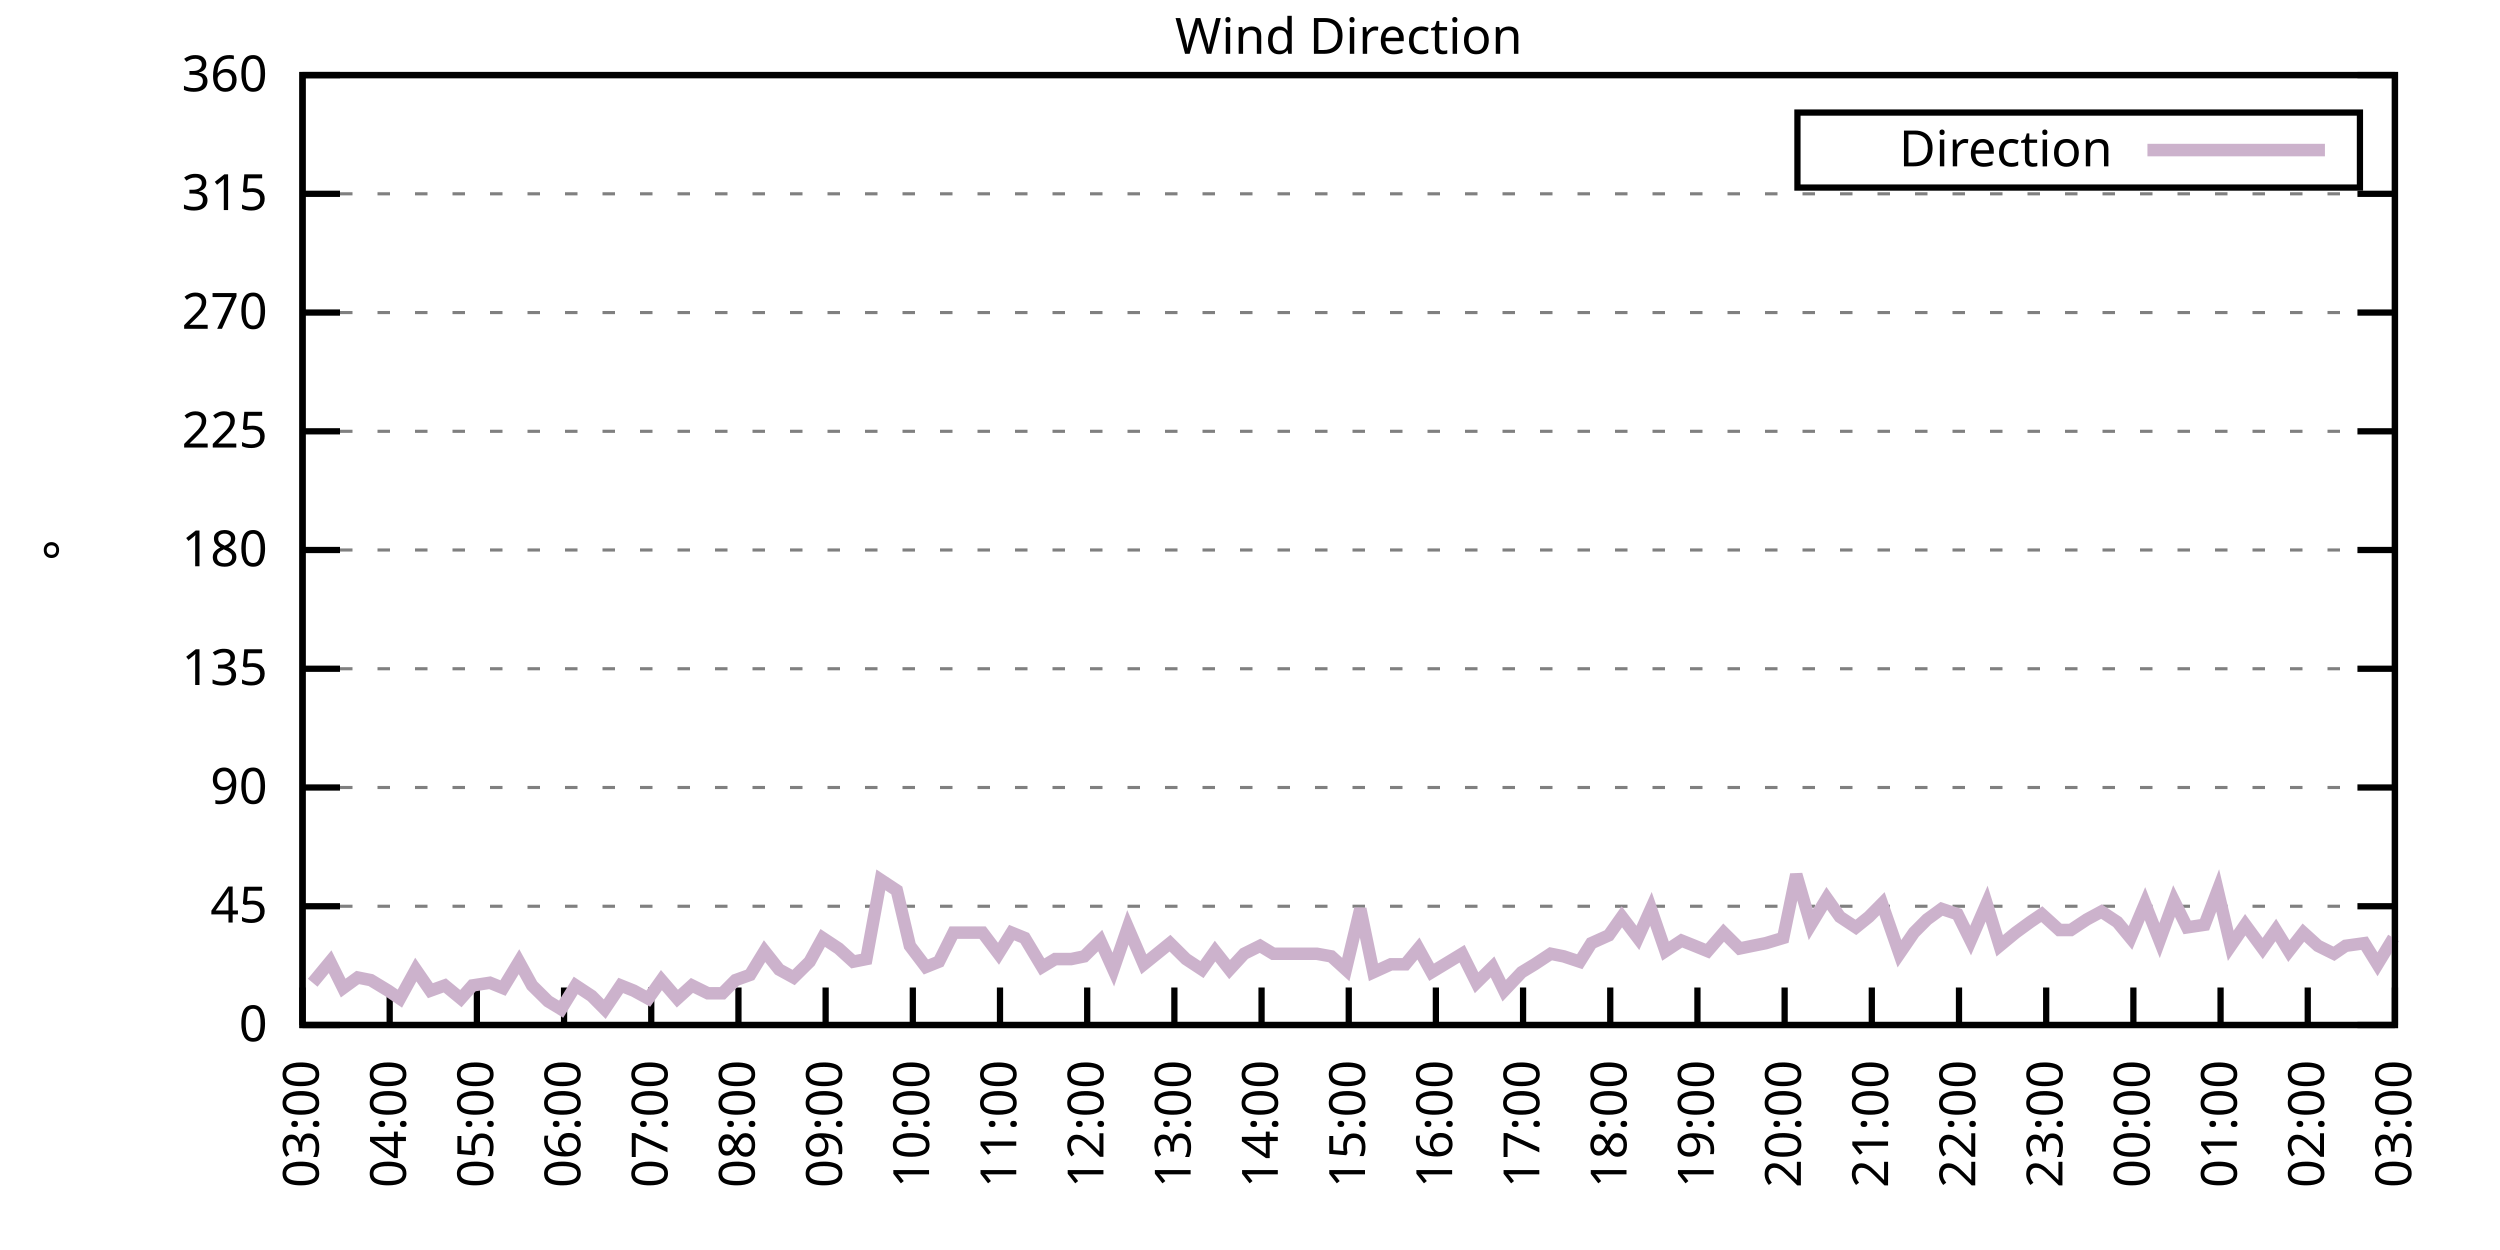
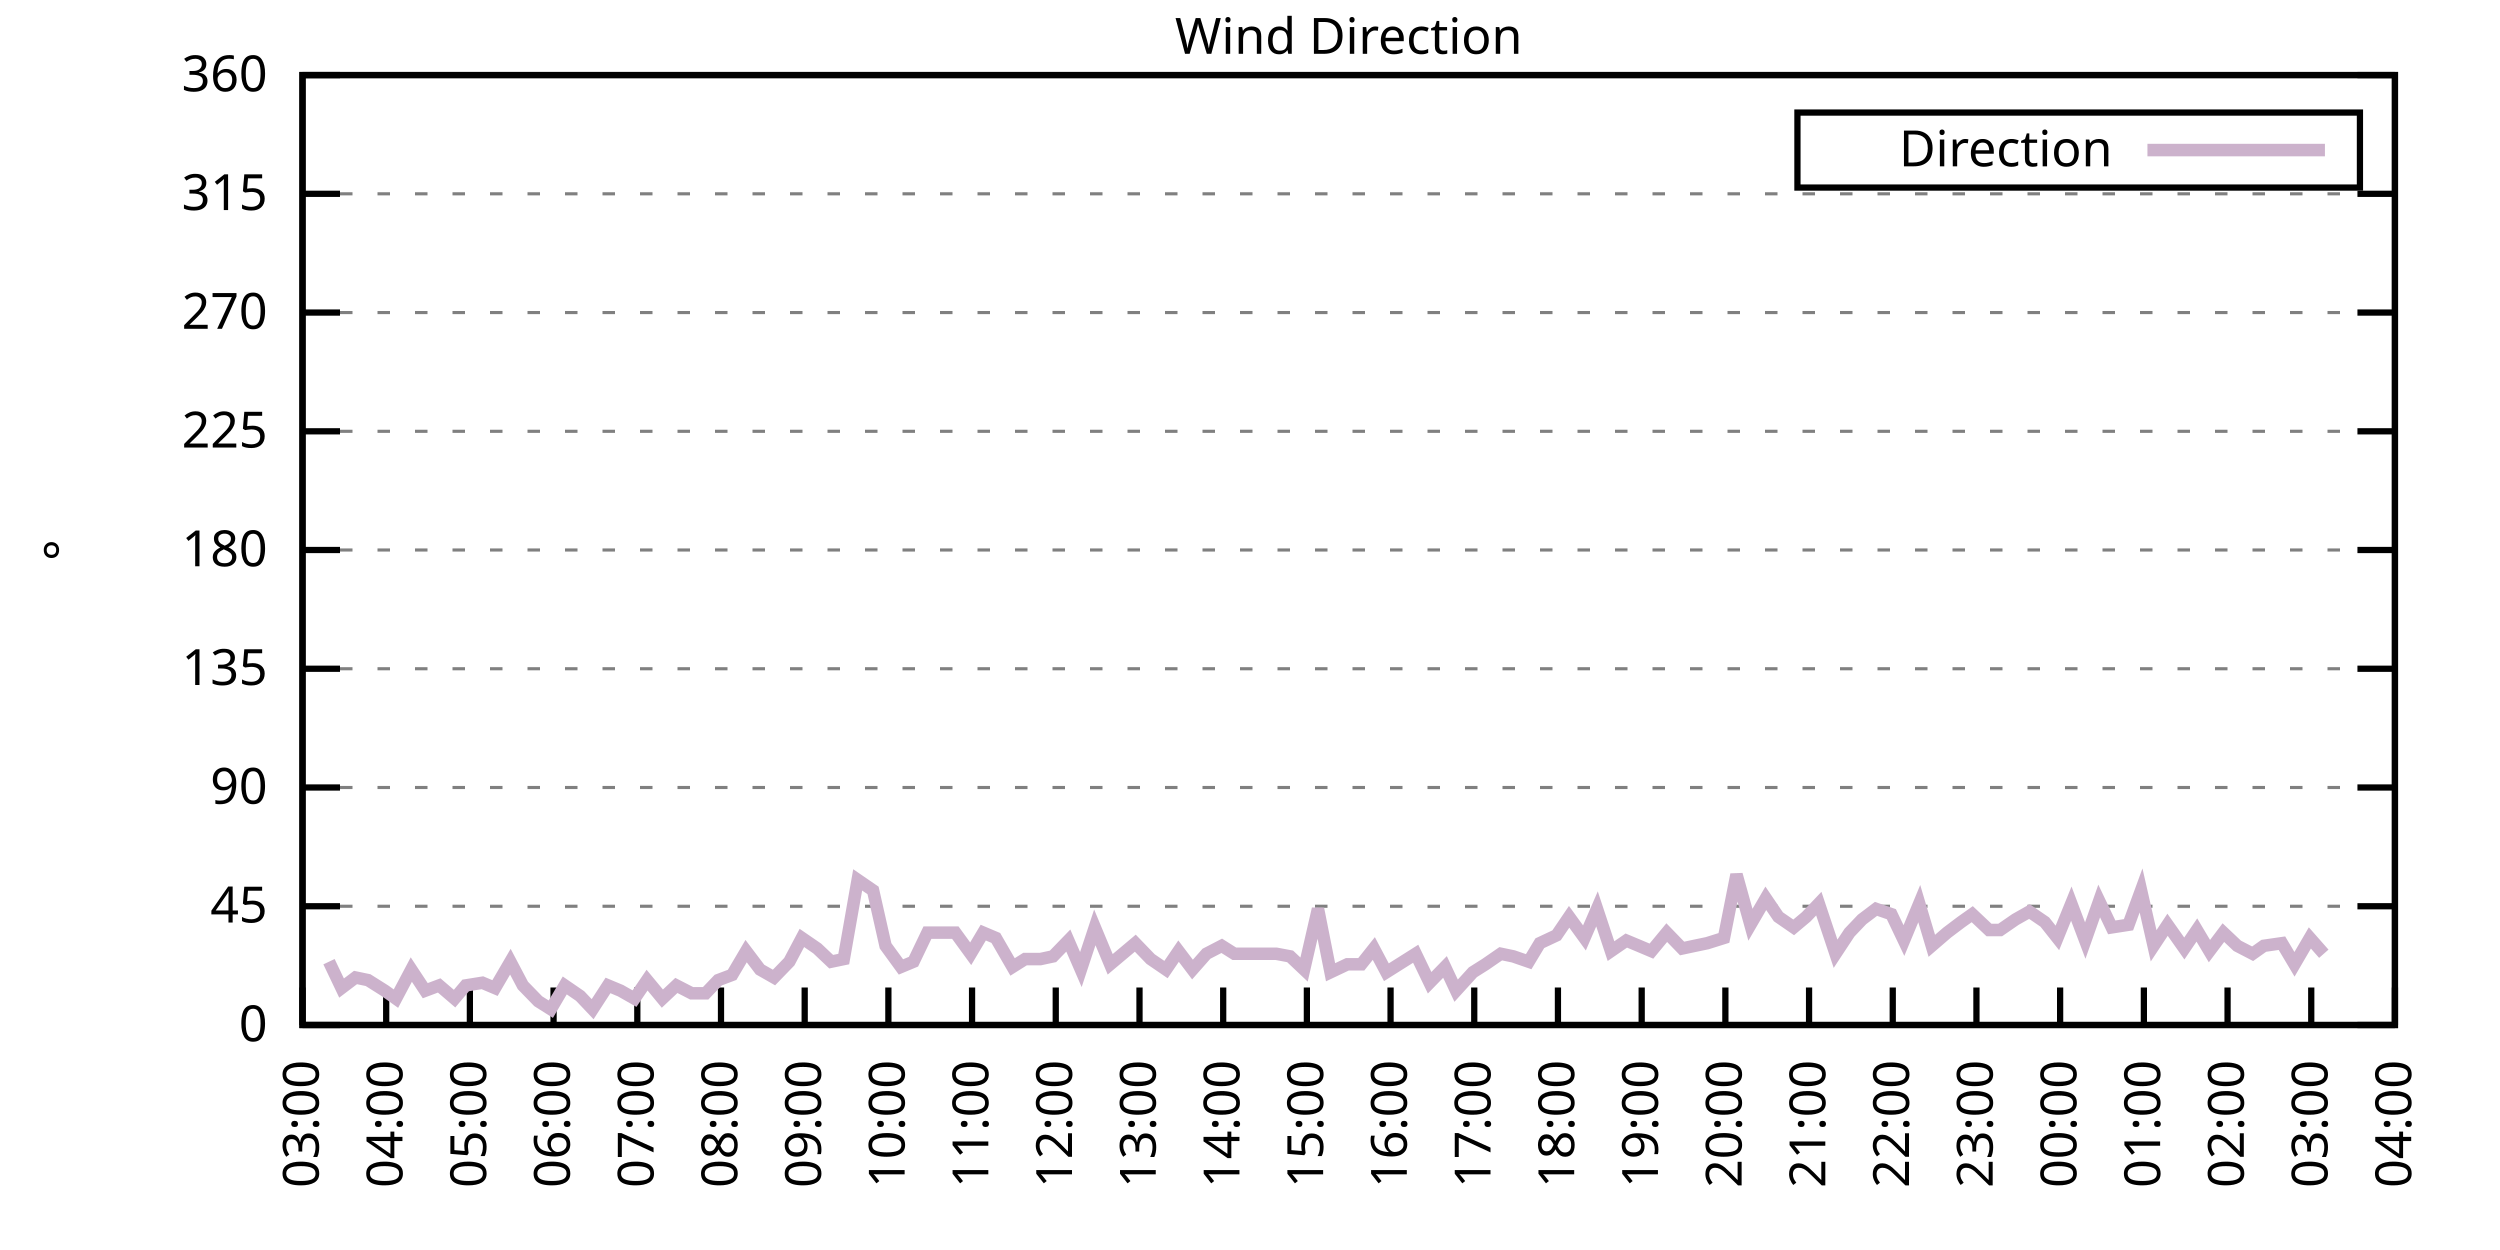
<svg xmlns="http://www.w3.org/2000/svg" xmlns:xlink="http://www.w3.org/1999/xlink" width="400" height="200" viewBox="0 0 400 200">
  <g id="gnuplot_canvas">
    <rect x="0" y="0" width="400" height="200" fill="none" />
    <defs>
      <circle id="gpDot" r="0.5" stroke-width="0.5" stroke="currentColor" />
      <path id="gpPt0" stroke-width="0.333" stroke="currentColor" d="M-1,0 h2 M0,-1 v2" />
      <path id="gpPt1" stroke-width="0.333" stroke="currentColor" d="M-1,-1 L1,1 M1,-1 L-1,1" />
      <path id="gpPt2" stroke-width="0.333" stroke="currentColor" d="M-1,0 L1,0 M0,-1 L0,1 M-1,-1 L1,1 M-1,1 L1,-1" />
      <rect id="gpPt3" stroke-width="0.333" stroke="currentColor" x="-1" y="-1" width="2" height="2" />
      <rect id="gpPt4" stroke-width="0.333" stroke="currentColor" fill="currentColor" x="-1" y="-1" width="2" height="2" />
      <circle id="gpPt5" stroke-width="0.333" stroke="currentColor" cx="0" cy="0" r="1" />
      <use xlink:href="#gpPt5" id="gpPt6" fill="currentColor" stroke="none" />
      <path id="gpPt7" stroke-width="0.333" stroke="currentColor" d="M0,-1.33 L-1.33,0.67 L1.33,0.67 z" />
      <use xlink:href="#gpPt7" id="gpPt8" fill="currentColor" stroke="none" />
      <use xlink:href="#gpPt7" id="gpPt9" stroke="currentColor" transform="rotate(180)" />
      <use xlink:href="#gpPt9" id="gpPt10" fill="currentColor" stroke="none" />
      <use xlink:href="#gpPt3" id="gpPt11" stroke="currentColor" transform="rotate(45)" />
      <use xlink:href="#gpPt11" id="gpPt12" fill="currentColor" stroke="none" />
      <path id="gpPt13" stroke-width="0.333" stroke="currentColor" d="M0,1.330 L1.265,0.411 L0.782,-1.067 L-0.782,-1.076 L-1.265,0.411 z" />
      <use xlink:href="#gpPt13" id="gpPt14" fill="currentColor" stroke="none" />
      <filter id="textbox" filterUnits="objectBoundingBox" x="0" y="0" height="1" width="1">
        <feFlood flood-color="white" flood-opacity="1" result="bgnd" />
        <feComposite in="SourceGraphic" in2="bgnd" operator="atop" />
      </filter>
      <filter id="greybox" filterUnits="objectBoundingBox" x="0" y="0" height="1" width="1">
        <feFlood flood-color="lightgrey" flood-opacity="1" result="grey" />
        <feComposite in="SourceGraphic" in2="grey" operator="atop" />
      </filter>
    </defs>
    <g fill="none" color="white" stroke="currentColor" stroke-width="1.00" stroke-linecap="butt" stroke-linejoin="miter">
</g>
    <g fill="none" color="black" stroke="currentColor" stroke-width="1.00" stroke-linecap="butt" stroke-linejoin="miter">
      <g stroke="none" shape-rendering="crispEdges">
        <polygon fill="rgb(255, 255, 255)" points="48.40,164.00 383.18,164.00 383.18,12.02 48.40,12.02 " />
      </g>
    </g>
    <g fill="none" color="black" stroke="currentColor" stroke-width="1.00" stroke-linecap="butt" stroke-linejoin="miter">
</g>
    <g fill="none" color="black" stroke="black" stroke-width="0.50" stroke-linecap="butt" stroke-linejoin="miter">
</g>
    <g fill="none" color="gray" stroke="currentColor" stroke-width="0.50" stroke-linecap="butt" stroke-linejoin="miter">
      <path stroke="gray" stroke-dasharray="2,4" class="gridline" d="M48.40,164.00 L383.19,164.00  " />
    </g>
    <g fill="none" color="gray" stroke="gray" stroke-width="1.00" stroke-linecap="butt" stroke-linejoin="miter">
</g>
    <g fill="none" color="black" stroke="currentColor" stroke-width="1.00" stroke-linecap="butt" stroke-linejoin="miter">
      <path stroke="black" d="M48.40,164.00 L54.40,164.00 M383.19,164.00 L377.19,164.00  " />
      <g transform="translate(42.80,166.60)" stroke="none" fill="black" font-family="Sans" font-size="8.00" text-anchor="end">
        <text>
          <tspan font-family="Sans"> 0</tspan>
        </text>
      </g>
    </g>
    <g fill="none" color="black" stroke="currentColor" stroke-width="1.00" stroke-linecap="butt" stroke-linejoin="miter">
</g>
    <g fill="none" color="black" stroke="black" stroke-width="0.50" stroke-linecap="butt" stroke-linejoin="miter">
</g>
    <g fill="none" color="gray" stroke="currentColor" stroke-width="0.50" stroke-linecap="butt" stroke-linejoin="miter">
      <path stroke="gray" stroke-dasharray="2,4" class="gridline" d="M48.40,145.00 L383.19,145.00  " />
    </g>
    <g fill="none" color="gray" stroke="gray" stroke-width="1.00" stroke-linecap="butt" stroke-linejoin="miter">
</g>
    <g fill="none" color="black" stroke="currentColor" stroke-width="1.00" stroke-linecap="butt" stroke-linejoin="miter">
      <path stroke="black" d="M48.40,145.00 L54.40,145.00 M383.19,145.00 L377.19,145.00  " />
      <g transform="translate(42.80,147.60)" stroke="none" fill="black" font-family="Sans" font-size="8.00" text-anchor="end">
        <text>
          <tspan font-family="Sans"> 45</tspan>
        </text>
      </g>
    </g>
    <g fill="none" color="black" stroke="currentColor" stroke-width="1.00" stroke-linecap="butt" stroke-linejoin="miter">
</g>
    <g fill="none" color="black" stroke="black" stroke-width="0.50" stroke-linecap="butt" stroke-linejoin="miter">
</g>
    <g fill="none" color="gray" stroke="currentColor" stroke-width="0.50" stroke-linecap="butt" stroke-linejoin="miter">
      <path stroke="gray" stroke-dasharray="2,4" class="gridline" d="M48.40,126.00 L383.19,126.00  " />
    </g>
    <g fill="none" color="gray" stroke="gray" stroke-width="1.00" stroke-linecap="butt" stroke-linejoin="miter">
</g>
    <g fill="none" color="black" stroke="currentColor" stroke-width="1.00" stroke-linecap="butt" stroke-linejoin="miter">
      <path stroke="black" d="M48.40,126.00 L54.40,126.00 M383.19,126.00 L377.19,126.00  " />
      <g transform="translate(42.80,128.60)" stroke="none" fill="black" font-family="Sans" font-size="8.00" text-anchor="end">
        <text>
          <tspan font-family="Sans"> 90</tspan>
        </text>
      </g>
    </g>
    <g fill="none" color="black" stroke="currentColor" stroke-width="1.00" stroke-linecap="butt" stroke-linejoin="miter">
</g>
    <g fill="none" color="black" stroke="black" stroke-width="0.50" stroke-linecap="butt" stroke-linejoin="miter">
</g>
    <g fill="none" color="gray" stroke="currentColor" stroke-width="0.50" stroke-linecap="butt" stroke-linejoin="miter">
      <path stroke="gray" stroke-dasharray="2,4" class="gridline" d="M48.40,107.00 L383.19,107.00  " />
    </g>
    <g fill="none" color="gray" stroke="gray" stroke-width="1.00" stroke-linecap="butt" stroke-linejoin="miter">
</g>
    <g fill="none" color="black" stroke="currentColor" stroke-width="1.00" stroke-linecap="butt" stroke-linejoin="miter">
      <path stroke="black" d="M48.40,107.00 L54.40,107.00 M383.19,107.00 L377.19,107.00  " />
      <g transform="translate(42.80,109.60)" stroke="none" fill="black" font-family="Sans" font-size="8.00" text-anchor="end">
        <text>
          <tspan font-family="Sans"> 135</tspan>
        </text>
      </g>
    </g>
    <g fill="none" color="black" stroke="currentColor" stroke-width="1.00" stroke-linecap="butt" stroke-linejoin="miter">
</g>
    <g fill="none" color="black" stroke="black" stroke-width="0.50" stroke-linecap="butt" stroke-linejoin="miter">
</g>
    <g fill="none" color="gray" stroke="currentColor" stroke-width="0.50" stroke-linecap="butt" stroke-linejoin="miter">
      <path stroke="gray" stroke-dasharray="2,4" class="gridline" d="M48.40,88.00 L383.19,88.00  " />
    </g>
    <g fill="none" color="gray" stroke="gray" stroke-width="1.00" stroke-linecap="butt" stroke-linejoin="miter">
</g>
    <g fill="none" color="black" stroke="currentColor" stroke-width="1.00" stroke-linecap="butt" stroke-linejoin="miter">
      <path stroke="black" d="M48.40,88.00 L54.40,88.00 M383.19,88.00 L377.19,88.00  " />
      <g transform="translate(42.80,90.60)" stroke="none" fill="black" font-family="Sans" font-size="8.00" text-anchor="end">
        <text>
          <tspan font-family="Sans"> 180</tspan>
        </text>
      </g>
    </g>
    <g fill="none" color="black" stroke="currentColor" stroke-width="1.00" stroke-linecap="butt" stroke-linejoin="miter">
</g>
    <g fill="none" color="black" stroke="black" stroke-width="0.50" stroke-linecap="butt" stroke-linejoin="miter">
</g>
    <g fill="none" color="gray" stroke="currentColor" stroke-width="0.50" stroke-linecap="butt" stroke-linejoin="miter">
      <path stroke="gray" stroke-dasharray="2,4" class="gridline" d="M48.40,69.01 L383.19,69.01  " />
    </g>
    <g fill="none" color="gray" stroke="gray" stroke-width="1.00" stroke-linecap="butt" stroke-linejoin="miter">
</g>
    <g fill="none" color="black" stroke="currentColor" stroke-width="1.00" stroke-linecap="butt" stroke-linejoin="miter">
      <path stroke="black" d="M48.40,69.01 L54.40,69.01 M383.19,69.01 L377.19,69.01  " />
      <g transform="translate(42.80,71.61)" stroke="none" fill="black" font-family="Sans" font-size="8.00" text-anchor="end">
        <text>
          <tspan font-family="Sans"> 225</tspan>
        </text>
      </g>
    </g>
    <g fill="none" color="black" stroke="currentColor" stroke-width="1.00" stroke-linecap="butt" stroke-linejoin="miter">
</g>
    <g fill="none" color="black" stroke="black" stroke-width="0.50" stroke-linecap="butt" stroke-linejoin="miter">
</g>
    <g fill="none" color="gray" stroke="currentColor" stroke-width="0.50" stroke-linecap="butt" stroke-linejoin="miter">
      <path stroke="gray" stroke-dasharray="2,4" class="gridline" d="M48.40,50.01 L383.19,50.01  " />
    </g>
    <g fill="none" color="gray" stroke="gray" stroke-width="1.00" stroke-linecap="butt" stroke-linejoin="miter">
</g>
    <g fill="none" color="black" stroke="currentColor" stroke-width="1.00" stroke-linecap="butt" stroke-linejoin="miter">
      <path stroke="black" d="M48.40,50.01 L54.40,50.01 M383.19,50.01 L377.19,50.01  " />
      <g transform="translate(42.80,52.61)" stroke="none" fill="black" font-family="Sans" font-size="8.00" text-anchor="end">
        <text>
          <tspan font-family="Sans"> 270</tspan>
        </text>
      </g>
    </g>
    <g fill="none" color="black" stroke="currentColor" stroke-width="1.00" stroke-linecap="butt" stroke-linejoin="miter">
</g>
    <g fill="none" color="black" stroke="black" stroke-width="0.50" stroke-linecap="butt" stroke-linejoin="miter">
</g>
    <g fill="none" color="gray" stroke="currentColor" stroke-width="0.50" stroke-linecap="butt" stroke-linejoin="miter">
      <path stroke="gray" stroke-dasharray="2,4" class="gridline" d="M48.40,31.01 L383.19,31.01  " />
    </g>
    <g fill="none" color="gray" stroke="gray" stroke-width="1.00" stroke-linecap="butt" stroke-linejoin="miter">
</g>
    <g fill="none" color="black" stroke="currentColor" stroke-width="1.00" stroke-linecap="butt" stroke-linejoin="miter">
      <path stroke="black" d="M48.40,31.01 L54.40,31.01 M383.19,31.01 L377.19,31.01  " />
      <g transform="translate(42.80,33.61)" stroke="none" fill="black" font-family="Sans" font-size="8.00" text-anchor="end">
        <text>
          <tspan font-family="Sans"> 315</tspan>
        </text>
      </g>
    </g>
    <g fill="none" color="black" stroke="currentColor" stroke-width="1.00" stroke-linecap="butt" stroke-linejoin="miter">
</g>
    <g fill="none" color="black" stroke="black" stroke-width="0.50" stroke-linecap="butt" stroke-linejoin="miter">
</g>
    <g fill="none" color="gray" stroke="currentColor" stroke-width="0.50" stroke-linecap="butt" stroke-linejoin="miter">
      <path stroke="gray" stroke-dasharray="2,4" class="gridline" d="M48.40,12.01 L383.19,12.01  " />
    </g>
    <g fill="none" color="gray" stroke="gray" stroke-width="1.00" stroke-linecap="butt" stroke-linejoin="miter">
</g>
    <g fill="none" color="black" stroke="currentColor" stroke-width="1.00" stroke-linecap="butt" stroke-linejoin="miter">
      <path stroke="black" d="M48.40,12.01 L54.40,12.01 M383.19,12.01 L377.19,12.01  " />
      <g transform="translate(42.80,14.61)" stroke="none" fill="black" font-family="Sans" font-size="8.00" text-anchor="end">
        <text>
          <tspan font-family="Sans"> 360</tspan>
        </text>
      </g>
    </g>
    <g fill="none" color="black" stroke="currentColor" stroke-width="1.00" stroke-linecap="butt" stroke-linejoin="miter">
      <path stroke="black" d="M48.40,164.00 L48.40,158.00  " />
      <g transform="translate(51.00,169.60) rotate(270.00)" stroke="none" fill="black" font-family="Sans" font-size="8.00" text-anchor="end">
        <text>
          <tspan font-family="Sans">03:00</tspan>
        </text>
      </g>
    </g>
    <g fill="none" color="black" stroke="currentColor" stroke-width="1.00" stroke-linecap="butt" stroke-linejoin="miter">
-       <path stroke="black" d="M62.35,164.00 L62.35,158.00  " />
-       <g transform="translate(64.95,169.60) rotate(270.00)" stroke="none" fill="black" font-family="Sans" font-size="8.00" text-anchor="end">
+       <path stroke="black" d="M61.79,164.00 L61.79,158.00  " />
+       <g transform="translate(64.39,169.60) rotate(270.00)" stroke="none" fill="black" font-family="Sans" font-size="8.00" text-anchor="end">
        <text>
          <tspan font-family="Sans">04:00</tspan>
        </text>
      </g>
    </g>
    <g fill="none" color="black" stroke="currentColor" stroke-width="1.00" stroke-linecap="butt" stroke-linejoin="miter">
-       <path stroke="black" d="M76.30,164.00 L76.30,158.00  " />
-       <g transform="translate(78.90,169.60) rotate(270.00)" stroke="none" fill="black" font-family="Sans" font-size="8.00" text-anchor="end">
+       <path stroke="black" d="M75.18,164.00 L75.18,158.00  " />
+       <g transform="translate(77.78,169.60) rotate(270.00)" stroke="none" fill="black" font-family="Sans" font-size="8.00" text-anchor="end">
        <text>
          <tspan font-family="Sans">05:00</tspan>
        </text>
      </g>
    </g>
    <g fill="none" color="black" stroke="currentColor" stroke-width="1.00" stroke-linecap="butt" stroke-linejoin="miter">
-       <path stroke="black" d="M90.25,164.00 L90.25,158.00  " />
-       <g transform="translate(92.85,169.60) rotate(270.00)" stroke="none" fill="black" font-family="Sans" font-size="8.00" text-anchor="end">
+       <path stroke="black" d="M88.57,164.00 L88.57,158.00  " />
+       <g transform="translate(91.17,169.60) rotate(270.00)" stroke="none" fill="black" font-family="Sans" font-size="8.00" text-anchor="end">
        <text>
          <tspan font-family="Sans">06:00</tspan>
        </text>
      </g>
    </g>
    <g fill="none" color="black" stroke="currentColor" stroke-width="1.00" stroke-linecap="butt" stroke-linejoin="miter">
-       <path stroke="black" d="M104.20,164.00 L104.20,158.00  " />
-       <g transform="translate(106.80,169.60) rotate(270.00)" stroke="none" fill="black" font-family="Sans" font-size="8.00" text-anchor="end">
+       <path stroke="black" d="M101.97,164.00 L101.97,158.00  " />
+       <g transform="translate(104.57,169.60) rotate(270.00)" stroke="none" fill="black" font-family="Sans" font-size="8.00" text-anchor="end">
        <text>
          <tspan font-family="Sans">07:00</tspan>
        </text>
      </g>
    </g>
    <g fill="none" color="black" stroke="currentColor" stroke-width="1.00" stroke-linecap="butt" stroke-linejoin="miter">
-       <path stroke="black" d="M118.15,164.00 L118.15,158.00  " />
-       <g transform="translate(120.75,169.60) rotate(270.00)" stroke="none" fill="black" font-family="Sans" font-size="8.00" text-anchor="end">
+       <path stroke="black" d="M115.36,164.00 L115.36,158.00  " />
+       <g transform="translate(117.96,169.60) rotate(270.00)" stroke="none" fill="black" font-family="Sans" font-size="8.00" text-anchor="end">
        <text>
          <tspan font-family="Sans">08:00</tspan>
        </text>
      </g>
    </g>
    <g fill="none" color="black" stroke="currentColor" stroke-width="1.00" stroke-linecap="butt" stroke-linejoin="miter">
-       <path stroke="black" d="M132.10,164.00 L132.10,158.00  " />
-       <g transform="translate(134.70,169.60) rotate(270.00)" stroke="none" fill="black" font-family="Sans" font-size="8.00" text-anchor="end">
+       <path stroke="black" d="M128.75,164.00 L128.75,158.00  " />
+       <g transform="translate(131.35,169.60) rotate(270.00)" stroke="none" fill="black" font-family="Sans" font-size="8.00" text-anchor="end">
        <text>
          <tspan font-family="Sans">09:00</tspan>
        </text>
      </g>
    </g>
    <g fill="none" color="black" stroke="currentColor" stroke-width="1.00" stroke-linecap="butt" stroke-linejoin="miter">
-       <path stroke="black" d="M146.05,164.00 L146.05,158.00  " />
-       <g transform="translate(148.65,169.60) rotate(270.00)" stroke="none" fill="black" font-family="Sans" font-size="8.00" text-anchor="end">
+       <path stroke="black" d="M142.14,164.00 L142.14,158.00  " />
+       <g transform="translate(144.74,169.60) rotate(270.00)" stroke="none" fill="black" font-family="Sans" font-size="8.00" text-anchor="end">
        <text>
          <tspan font-family="Sans">10:00</tspan>
        </text>
      </g>
    </g>
    <g fill="none" color="black" stroke="currentColor" stroke-width="1.00" stroke-linecap="butt" stroke-linejoin="miter">
-       <path stroke="black" d="M160.00,164.00 L160.00,158.00  " />
-       <g transform="translate(162.60,169.60) rotate(270.00)" stroke="none" fill="black" font-family="Sans" font-size="8.00" text-anchor="end">
+       <path stroke="black" d="M155.53,164.00 L155.53,158.00  " />
+       <g transform="translate(158.13,169.60) rotate(270.00)" stroke="none" fill="black" font-family="Sans" font-size="8.00" text-anchor="end">
        <text>
          <tspan font-family="Sans">11:00</tspan>
        </text>
      </g>
    </g>
    <g fill="none" color="black" stroke="currentColor" stroke-width="1.00" stroke-linecap="butt" stroke-linejoin="miter">
-       <path stroke="black" d="M173.95,164.00 L173.95,158.00  " />
-       <g transform="translate(176.55,169.60) rotate(270.00)" stroke="none" fill="black" font-family="Sans" font-size="8.00" text-anchor="end">
+       <path stroke="black" d="M168.92,164.00 L168.92,158.00  " />
+       <g transform="translate(171.52,169.60) rotate(270.00)" stroke="none" fill="black" font-family="Sans" font-size="8.00" text-anchor="end">
        <text>
          <tspan font-family="Sans">12:00</tspan>
        </text>
      </g>
    </g>
    <g fill="none" color="black" stroke="currentColor" stroke-width="1.00" stroke-linecap="butt" stroke-linejoin="miter">
-       <path stroke="black" d="M187.90,164.00 L187.90,158.00  " />
-       <g transform="translate(190.50,169.60) rotate(270.00)" stroke="none" fill="black" font-family="Sans" font-size="8.00" text-anchor="end">
+       <path stroke="black" d="M182.32,164.00 L182.32,158.00  " />
+       <g transform="translate(184.92,169.60) rotate(270.00)" stroke="none" fill="black" font-family="Sans" font-size="8.00" text-anchor="end">
        <text>
          <tspan font-family="Sans">13:00</tspan>
        </text>
      </g>
    </g>
    <g fill="none" color="black" stroke="currentColor" stroke-width="1.00" stroke-linecap="butt" stroke-linejoin="miter">
-       <path stroke="black" d="M201.85,164.00 L201.85,158.00  " />
-       <g transform="translate(204.45,169.60) rotate(270.00)" stroke="none" fill="black" font-family="Sans" font-size="8.00" text-anchor="end">
+       <path stroke="black" d="M195.71,164.00 L195.71,158.00  " />
+       <g transform="translate(198.31,169.60) rotate(270.00)" stroke="none" fill="black" font-family="Sans" font-size="8.00" text-anchor="end">
        <text>
          <tspan font-family="Sans">14:00</tspan>
        </text>
      </g>
    </g>
    <g fill="none" color="black" stroke="currentColor" stroke-width="1.00" stroke-linecap="butt" stroke-linejoin="miter">
-       <path stroke="black" d="M215.80,164.00 L215.80,158.00  " />
-       <g transform="translate(218.40,169.60) rotate(270.00)" stroke="none" fill="black" font-family="Sans" font-size="8.00" text-anchor="end">
+       <path stroke="black" d="M209.10,164.00 L209.10,158.00  " />
+       <g transform="translate(211.70,169.60) rotate(270.00)" stroke="none" fill="black" font-family="Sans" font-size="8.00" text-anchor="end">
        <text>
          <tspan font-family="Sans">15:00</tspan>
        </text>
      </g>
    </g>
    <g fill="none" color="black" stroke="currentColor" stroke-width="1.00" stroke-linecap="butt" stroke-linejoin="miter">
-       <path stroke="black" d="M229.74,164.00 L229.74,158.00  " />
-       <g transform="translate(232.34,169.60) rotate(270.00)" stroke="none" fill="black" font-family="Sans" font-size="8.00" text-anchor="end">
+       <path stroke="black" d="M222.49,164.00 L222.49,158.00  " />
+       <g transform="translate(225.09,169.60) rotate(270.00)" stroke="none" fill="black" font-family="Sans" font-size="8.00" text-anchor="end">
        <text>
          <tspan font-family="Sans">16:00</tspan>
        </text>
      </g>
    </g>
    <g fill="none" color="black" stroke="currentColor" stroke-width="1.00" stroke-linecap="butt" stroke-linejoin="miter">
-       <path stroke="black" d="M243.69,164.00 L243.69,158.00  " />
-       <g transform="translate(246.29,169.60) rotate(270.00)" stroke="none" fill="black" font-family="Sans" font-size="8.00" text-anchor="end">
+       <path stroke="black" d="M235.88,164.00 L235.88,158.00  " />
+       <g transform="translate(238.48,169.60) rotate(270.00)" stroke="none" fill="black" font-family="Sans" font-size="8.00" text-anchor="end">
        <text>
          <tspan font-family="Sans">17:00</tspan>
        </text>
      </g>
    </g>
    <g fill="none" color="black" stroke="currentColor" stroke-width="1.00" stroke-linecap="butt" stroke-linejoin="miter">
-       <path stroke="black" d="M257.64,164.00 L257.64,158.00  " />
-       <g transform="translate(260.24,169.60) rotate(270.00)" stroke="none" fill="black" font-family="Sans" font-size="8.00" text-anchor="end">
+       <path stroke="black" d="M249.27,164.00 L249.27,158.00  " />
+       <g transform="translate(251.87,169.60) rotate(270.00)" stroke="none" fill="black" font-family="Sans" font-size="8.00" text-anchor="end">
        <text>
          <tspan font-family="Sans">18:00</tspan>
        </text>
      </g>
    </g>
    <g fill="none" color="black" stroke="currentColor" stroke-width="1.00" stroke-linecap="butt" stroke-linejoin="miter">
-       <path stroke="black" d="M271.59,164.00 L271.59,158.00  " />
-       <g transform="translate(274.19,169.60) rotate(270.00)" stroke="none" fill="black" font-family="Sans" font-size="8.00" text-anchor="end">
+       <path stroke="black" d="M262.67,164.00 L262.67,158.00  " />
+       <g transform="translate(265.27,169.60) rotate(270.00)" stroke="none" fill="black" font-family="Sans" font-size="8.00" text-anchor="end">
        <text>
          <tspan font-family="Sans">19:00</tspan>
        </text>
      </g>
    </g>
    <g fill="none" color="black" stroke="currentColor" stroke-width="1.00" stroke-linecap="butt" stroke-linejoin="miter">
-       <path stroke="black" d="M285.54,164.00 L285.54,158.00  " />
-       <g transform="translate(288.14,169.60) rotate(270.00)" stroke="none" fill="black" font-family="Sans" font-size="8.00" text-anchor="end">
+       <path stroke="black" d="M276.06,164.00 L276.06,158.00  " />
+       <g transform="translate(278.66,169.60) rotate(270.00)" stroke="none" fill="black" font-family="Sans" font-size="8.00" text-anchor="end">
        <text>
          <tspan font-family="Sans">20:00</tspan>
        </text>
      </g>
    </g>
    <g fill="none" color="black" stroke="currentColor" stroke-width="1.00" stroke-linecap="butt" stroke-linejoin="miter">
-       <path stroke="black" d="M299.49,164.00 L299.49,158.00  " />
-       <g transform="translate(302.09,169.60) rotate(270.00)" stroke="none" fill="black" font-family="Sans" font-size="8.00" text-anchor="end">
+       <path stroke="black" d="M289.45,164.00 L289.45,158.00  " />
+       <g transform="translate(292.05,169.60) rotate(270.00)" stroke="none" fill="black" font-family="Sans" font-size="8.00" text-anchor="end">
        <text>
          <tspan font-family="Sans">21:00</tspan>
        </text>
      </g>
    </g>
    <g fill="none" color="black" stroke="currentColor" stroke-width="1.00" stroke-linecap="butt" stroke-linejoin="miter">
-       <path stroke="black" d="M313.44,164.00 L313.44,158.00  " />
-       <g transform="translate(316.04,169.60) rotate(270.00)" stroke="none" fill="black" font-family="Sans" font-size="8.00" text-anchor="end">
+       <path stroke="black" d="M302.84,164.00 L302.84,158.00  " />
+       <g transform="translate(305.44,169.60) rotate(270.00)" stroke="none" fill="black" font-family="Sans" font-size="8.00" text-anchor="end">
        <text>
          <tspan font-family="Sans">22:00</tspan>
        </text>
      </g>
    </g>
    <g fill="none" color="black" stroke="currentColor" stroke-width="1.00" stroke-linecap="butt" stroke-linejoin="miter">
-       <path stroke="black" d="M327.39,164.00 L327.39,158.00  " />
-       <g transform="translate(329.99,169.60) rotate(270.00)" stroke="none" fill="black" font-family="Sans" font-size="8.00" text-anchor="end">
+       <path stroke="black" d="M316.23,164.00 L316.23,158.00  " />
+       <g transform="translate(318.83,169.60) rotate(270.00)" stroke="none" fill="black" font-family="Sans" font-size="8.00" text-anchor="end">
        <text>
          <tspan font-family="Sans">23:00</tspan>
        </text>
      </g>
    </g>
    <g fill="none" color="black" stroke="currentColor" stroke-width="1.00" stroke-linecap="butt" stroke-linejoin="miter">
-       <path stroke="black" d="M341.34,164.00 L341.34,158.00  " />
-       <g transform="translate(343.94,169.60) rotate(270.00)" stroke="none" fill="black" font-family="Sans" font-size="8.00" text-anchor="end">
+       <path stroke="black" d="M329.62,164.00 L329.62,158.00  " />
+       <g transform="translate(332.22,169.60) rotate(270.00)" stroke="none" fill="black" font-family="Sans" font-size="8.00" text-anchor="end">
        <text>
          <tspan font-family="Sans">00:00</tspan>
        </text>
      </g>
    </g>
    <g fill="none" color="black" stroke="currentColor" stroke-width="1.00" stroke-linecap="butt" stroke-linejoin="miter">
-       <path stroke="black" d="M355.29,164.00 L355.29,158.00  " />
-       <g transform="translate(357.89,169.60) rotate(270.00)" stroke="none" fill="black" font-family="Sans" font-size="8.00" text-anchor="end">
+       <path stroke="black" d="M343.02,164.00 L343.02,158.00  " />
+       <g transform="translate(345.62,169.60) rotate(270.00)" stroke="none" fill="black" font-family="Sans" font-size="8.00" text-anchor="end">
        <text>
          <tspan font-family="Sans">01:00</tspan>
        </text>
      </g>
    </g>
    <g fill="none" color="black" stroke="currentColor" stroke-width="1.00" stroke-linecap="butt" stroke-linejoin="miter">
-       <path stroke="black" d="M369.24,164.00 L369.24,158.00  " />
-       <g transform="translate(371.84,169.60) rotate(270.00)" stroke="none" fill="black" font-family="Sans" font-size="8.00" text-anchor="end">
+       <path stroke="black" d="M356.41,164.00 L356.41,158.00  " />
+       <g transform="translate(359.01,169.60) rotate(270.00)" stroke="none" fill="black" font-family="Sans" font-size="8.00" text-anchor="end">
        <text>
          <tspan font-family="Sans">02:00</tspan>
+         </text>
+       </g>
+     </g>
+     <g fill="none" color="black" stroke="currentColor" stroke-width="1.00" stroke-linecap="butt" stroke-linejoin="miter">
+       <path stroke="black" d="M369.80,164.00 L369.80,158.00  " />
+       <g transform="translate(372.40,169.60) rotate(270.00)" stroke="none" fill="black" font-family="Sans" font-size="8.00" text-anchor="end">
+         <text>
+           <tspan font-family="Sans">03:00</tspan>
        </text>
      </g>
    </g>
    <g fill="none" color="black" stroke="currentColor" stroke-width="1.00" stroke-linecap="butt" stroke-linejoin="miter">
      <path stroke="black" d="M383.19,164.00 L383.19,158.00  " />
      <g transform="translate(385.79,169.60) rotate(270.00)" stroke="none" fill="black" font-family="Sans" font-size="8.00" text-anchor="end">
        <text>
-           <tspan font-family="Sans">03:00</tspan>
+           <tspan font-family="Sans">04:00</tspan>
        </text>
      </g>
    </g>
    <g fill="none" color="black" stroke="currentColor" stroke-width="1.00" stroke-linecap="butt" stroke-linejoin="miter">
</g>
    <g fill="none" color="black" stroke="currentColor" stroke-width="1.00" stroke-linecap="butt" stroke-linejoin="miter">
      <path stroke="black" d="M48.40,12.01 L48.40,164.00 L383.19,164.00 L383.19,12.01 L48.40,12.01 Z  " />
    </g>
    <g fill="none" color="black" stroke="currentColor" stroke-width="1.00" stroke-linecap="butt" stroke-linejoin="miter">
</g>
    <g fill="none" color="black" stroke="currentColor" stroke-width="1.00" stroke-linecap="butt" stroke-linejoin="miter">
      <path stroke="black" d="M287.59,30.01 L287.59,18.01 L377.59,18.01 L377.59,30.01 L287.59,30.01 Z  " />
    </g>
    <g id="Wind_direction_plot_1">
      <g fill="none" color="white" stroke="black" stroke-width="2.00" stroke-linecap="butt" stroke-linejoin="miter">
</g>
      <g fill="none" color="black" stroke="currentColor" stroke-width="2.00" stroke-linecap="butt" stroke-linejoin="miter">
        <g transform="translate(337.99,26.61)" stroke="none" fill="black" font-family="Sans" font-size="8.00" text-anchor="end">
          <text>
            <tspan font-family="Sans">Direction</tspan>
          </text>
        </g>
      </g>
      <g fill="none" color="black" stroke="currentColor" stroke-width="2.00" stroke-linecap="butt" stroke-linejoin="miter">
-         <path stroke="rgb(204, 178, 204)" d="M343.59,24.01 L371.99,24.01 M50.03,157.24 L52.82,153.87 L54.91,158.09 L57.23,156.40 L59.33,156.82 L62.12,158.51   L63.98,159.78 L66.53,155.13 L68.86,158.51 L71.18,157.67 L73.74,159.78 L75.60,157.67 L78.39,157.24 L80.48,158.09   L83.04,153.87 L85.13,157.67 L87.69,160.20 L89.78,161.47 L92.11,157.67 L94.67,159.36 L96.76,161.47 L99.32,157.67   L101.41,158.51 L103.73,159.78 L105.83,156.82 L108.38,159.78 L110.71,157.67 L113.27,158.93 L115.59,158.93 L117.68,156.82   L120.01,155.98 L122.33,152.18 L124.66,155.13 L126.98,156.40 L129.54,153.87 L131.63,150.07 L134.19,151.76 L136.51,153.87   L138.61,153.45 L140.93,140.78 L143.49,142.47 L145.58,151.33 L148.14,154.71 L150.23,153.87 L152.56,149.22 L155.11,149.22   L157.21,149.22 L159.76,152.60 L161.86,149.22 L163.95,150.07 L166.74,154.71 L168.83,153.45 L171.39,153.45 L173.48,153.02   L176.04,150.49 L178.13,155.13 L180.46,148.38 L183.01,154.29 L185.11,152.60 L187.20,150.91 L189.76,153.45 L192.31,155.13   L194.41,152.18 L196.73,155.13 L199.06,152.60 L201.61,151.33 L203.71,152.60 L205.80,152.60 L208.36,152.60 L210.68,152.60   L213.01,153.02 L215.33,155.13 L217.65,145.42 L219.75,155.56 L222.54,154.29 L224.86,154.29 L226.95,151.76 L229.05,155.56   L231.84,153.87 L233.93,152.60 L236.25,157.24 L238.81,154.71 L240.67,158.51 L243.46,155.56 L245.55,154.29 L248.11,152.60   L250.20,153.02 L252.76,153.87 L254.62,150.91 L257.41,149.65 L259.50,146.69 L262.06,150.07 L264.15,145.42 L266.48,152.18   L269.04,150.49 L271.13,151.33 L273.22,152.18 L275.78,149.22 L278.34,151.76 L280.43,151.33 L282.52,150.91 L285.31,150.07   L287.40,139.93 L289.73,147.96 L292.29,143.73 L294.38,146.69 L296.94,148.38 L299.03,146.69 L301.12,144.58 L303.91,152.60   L306.23,149.22 L308.33,147.11 L310.65,145.42 L313.21,146.27 L315.30,150.49 L317.86,144.58 L319.95,151.33 L322.51,149.22   L324.83,147.53 L326.69,146.27 L329.48,148.80 L331.34,148.80 L333.90,147.11 L336.23,145.85 L338.78,147.53 L340.88,150.07   L343.20,144.58 L345.53,150.49 L347.85,144.16 L349.94,148.38 L352.73,147.96 L354.83,142.47 L356.92,151.33 L359.24,147.96   L362.03,151.76 L364.13,148.80 L366.22,152.18 L368.54,149.22 L370.87,151.33 L373.43,152.60 L375.29,151.33 L378.31,150.91   L380.40,154.29 L382.96,150.07  " />
+         <path stroke="rgb(204, 178, 204)" d="M343.59,24.01 L371.99,24.01 M52.64,153.87 L54.65,158.09 L56.88,156.40 L58.89,156.82 L61.57,158.51 L63.35,159.78   L65.81,155.13 L68.04,158.51 L70.27,157.67 L72.73,159.78 L74.51,157.67 L77.19,157.24 L79.20,158.09 L81.66,153.87   L83.66,157.67 L86.12,160.20 L88.13,161.47 L90.36,157.67 L92.82,159.36 L94.82,161.47 L97.28,157.67 L99.29,158.51   L101.52,159.78 L103.53,156.82 L105.98,159.78 L108.22,157.67 L110.67,158.93 L112.90,158.93 L114.91,156.82 L117.14,155.98   L119.38,152.18 L121.61,155.13 L123.84,156.40 L126.29,153.87 L128.30,150.07 L130.76,151.76 L132.99,153.87 L135.00,153.45   L137.23,140.78 L139.69,142.47 L141.69,151.33 L144.15,154.71 L146.16,153.87 L148.39,149.22 L150.85,149.22 L152.85,149.22   L155.31,152.60 L157.32,149.22 L159.33,150.07 L162.01,154.71 L164.01,153.45 L166.47,153.45 L168.48,153.02 L170.93,150.49   L172.94,155.13 L175.17,148.38 L177.63,154.29 L179.64,152.60 L181.65,150.91 L184.10,153.45 L186.56,155.13 L188.57,152.18   L190.80,155.13 L193.03,152.60 L195.48,151.33 L197.49,152.60 L199.50,152.60 L201.96,152.60 L204.19,152.60 L206.42,153.02   L208.65,155.13 L210.88,145.42 L212.89,155.56 L215.57,154.29 L217.80,154.29 L219.81,151.76 L221.82,155.56 L224.50,153.87   L226.51,152.60 L228.74,157.24 L231.20,154.71 L232.98,158.51 L235.66,155.56 L237.67,154.29 L240.12,152.60 L242.13,153.02   L244.59,153.87 L246.37,150.91 L249.05,149.65 L251.06,146.69 L253.51,150.07 L255.52,145.42 L257.76,152.18 L260.21,150.49   L262.22,151.33 L264.23,152.18 L266.68,149.22 L269.14,151.76 L271.15,151.33 L273.16,150.91 L275.83,150.07 L277.84,139.93   L280.07,147.96 L282.53,143.73 L284.54,146.69 L286.99,148.38 L289.00,146.69 L291.01,144.58 L293.69,152.60 L295.92,149.22   L297.93,147.11 L300.16,145.42 L302.62,146.27 L304.63,150.49 L307.08,144.58 L309.09,151.33 L311.54,149.22 L313.78,147.53   L315.56,146.27 L318.24,148.80 L320.03,148.80 L322.48,147.11 L324.71,145.85 L327.17,147.53 L329.18,150.07 L331.41,144.58   L333.64,150.49 L335.87,144.16 L337.88,148.38 L340.56,147.96 L342.57,142.47 L344.58,151.33 L346.81,147.96 L349.49,151.76   L351.50,148.80 L353.51,152.18 L355.74,149.22 L357.97,151.33 L360.42,152.60 L362.21,151.33 L365.11,150.91 L367.12,154.29   L369.58,150.07 L371.81,152.60  " />
      </g>
    </g>
    <g fill="none" color="black" stroke="currentColor" stroke-width="2.00" stroke-linecap="butt" stroke-linejoin="miter">
</g>
    <g fill="none" color="black" stroke="black" stroke-width="1.00" stroke-linecap="butt" stroke-linejoin="miter">
</g>
    <g fill="none" color="black" stroke="currentColor" stroke-width="1.00" stroke-linecap="butt" stroke-linejoin="miter">
      <path stroke="black" d="M48.40,12.01 L48.40,164.00 L383.19,164.00 L383.19,12.01 L48.40,12.01 Z  " />
      <g transform="translate(12.80,88.01) rotate(270.00)" stroke="none" fill="black" font-family="Sans" font-size="8.00" text-anchor="middle">
        <text>
          <tspan font-family="Sans">°</tspan>
        </text>
      </g>
    </g>
    <g fill="none" color="black" stroke="currentColor" stroke-width="1.00" stroke-linecap="butt" stroke-linejoin="miter">
</g>
    <g fill="none" color="black" stroke="currentColor" stroke-width="1.00" stroke-linecap="butt" stroke-linejoin="miter">
      <g transform="translate(215.79,8.61)" stroke="none" fill="black" font-family="Sans" font-size="8.00" text-anchor="middle">
        <text>
          <tspan font-family="Sans">Wind Direction</tspan>
        </text>
      </g>
    </g>
    <g fill="none" color="black" stroke="currentColor" stroke-width="1.00" stroke-linecap="butt" stroke-linejoin="miter">
</g>
  </g>
</svg>
